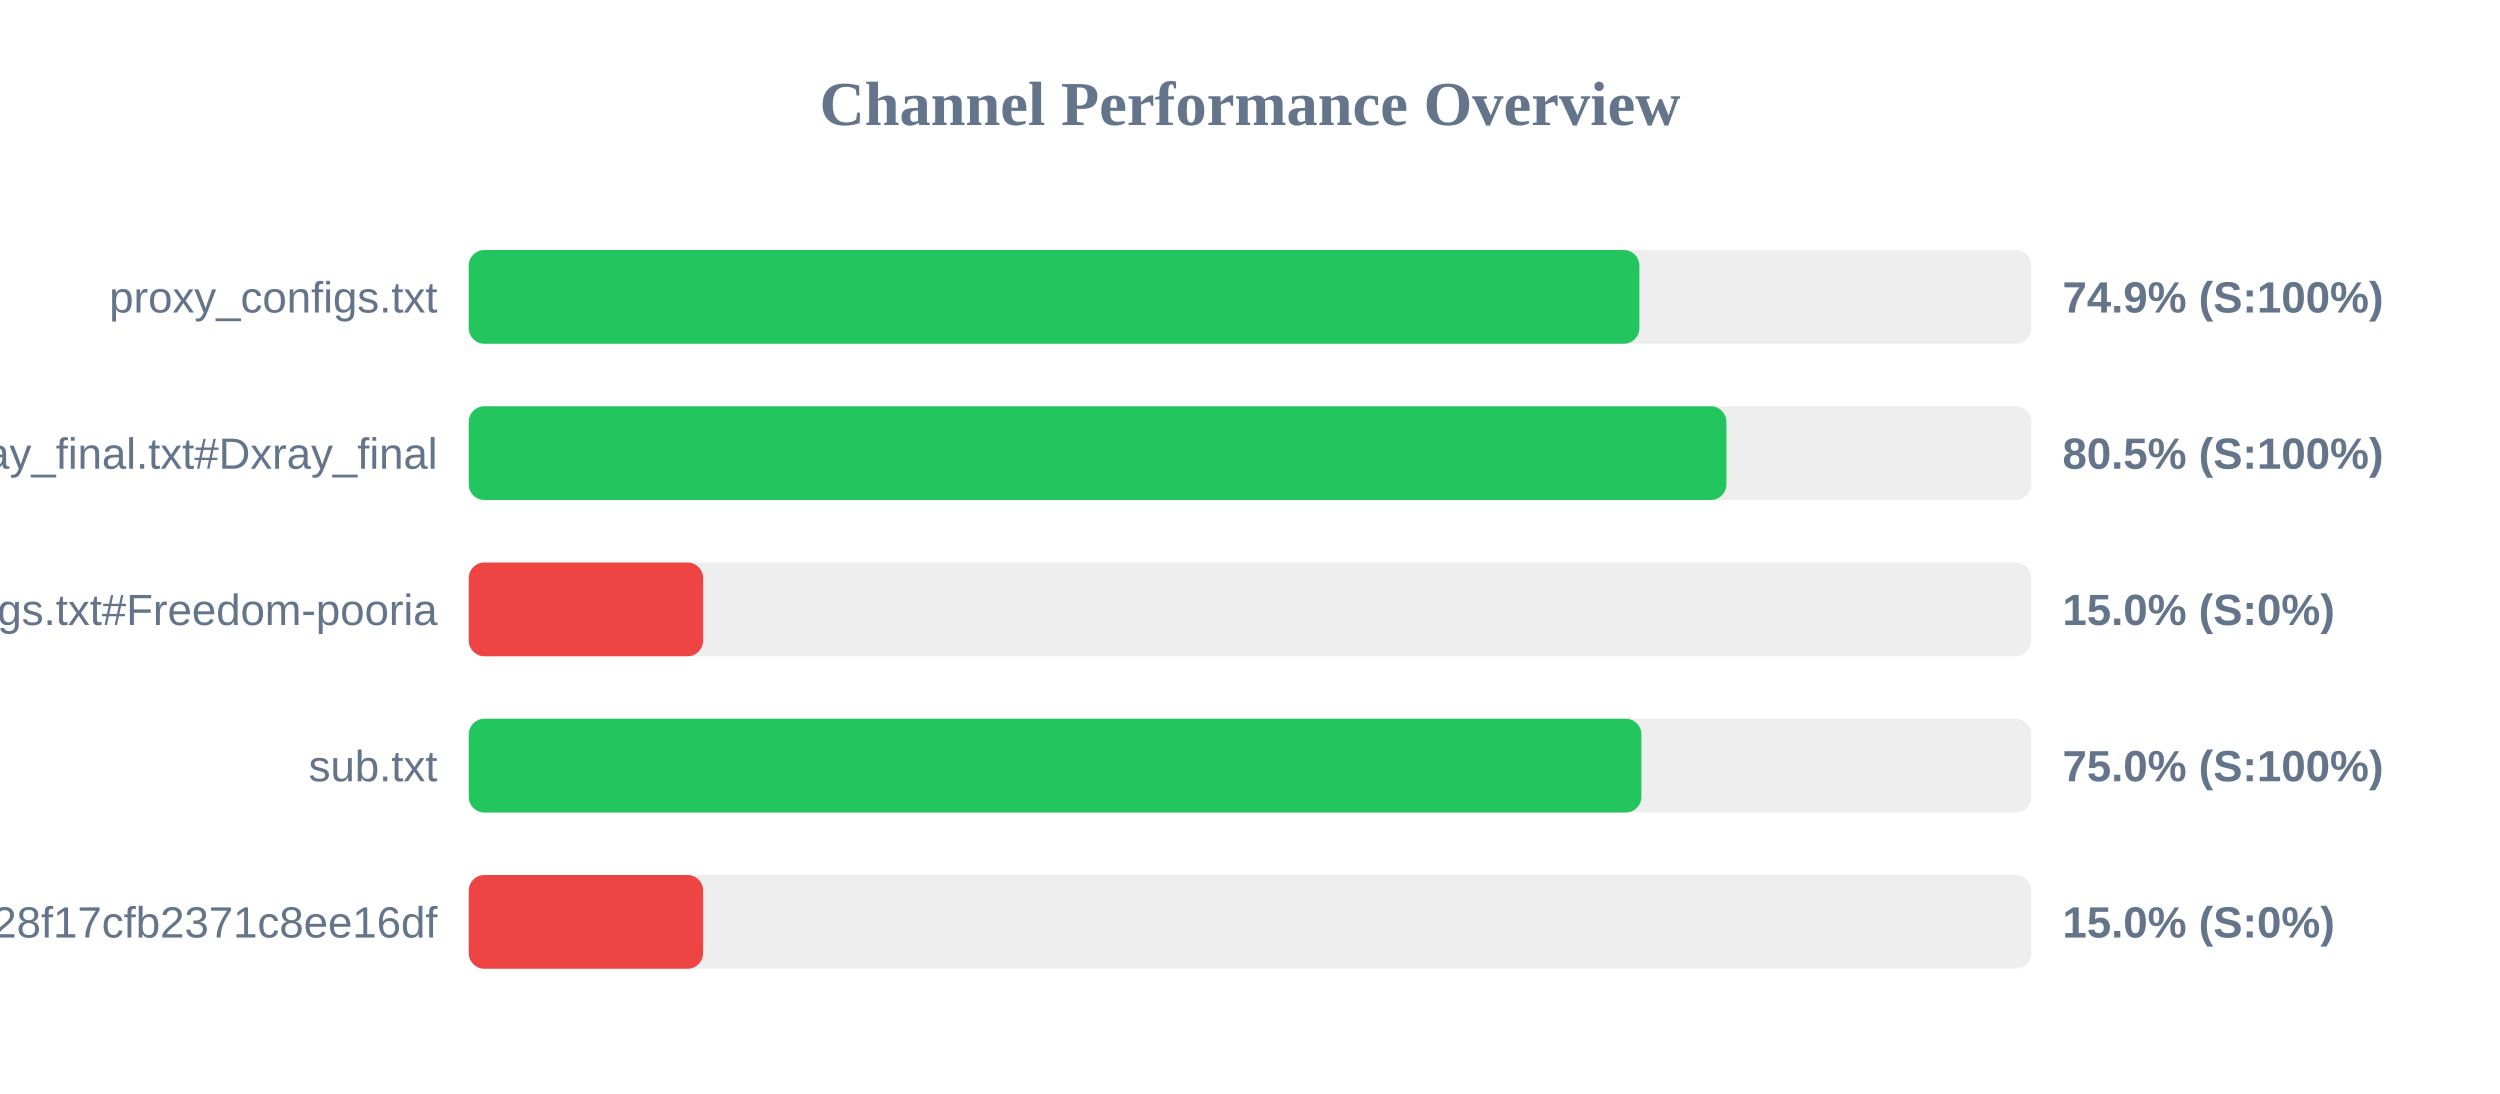
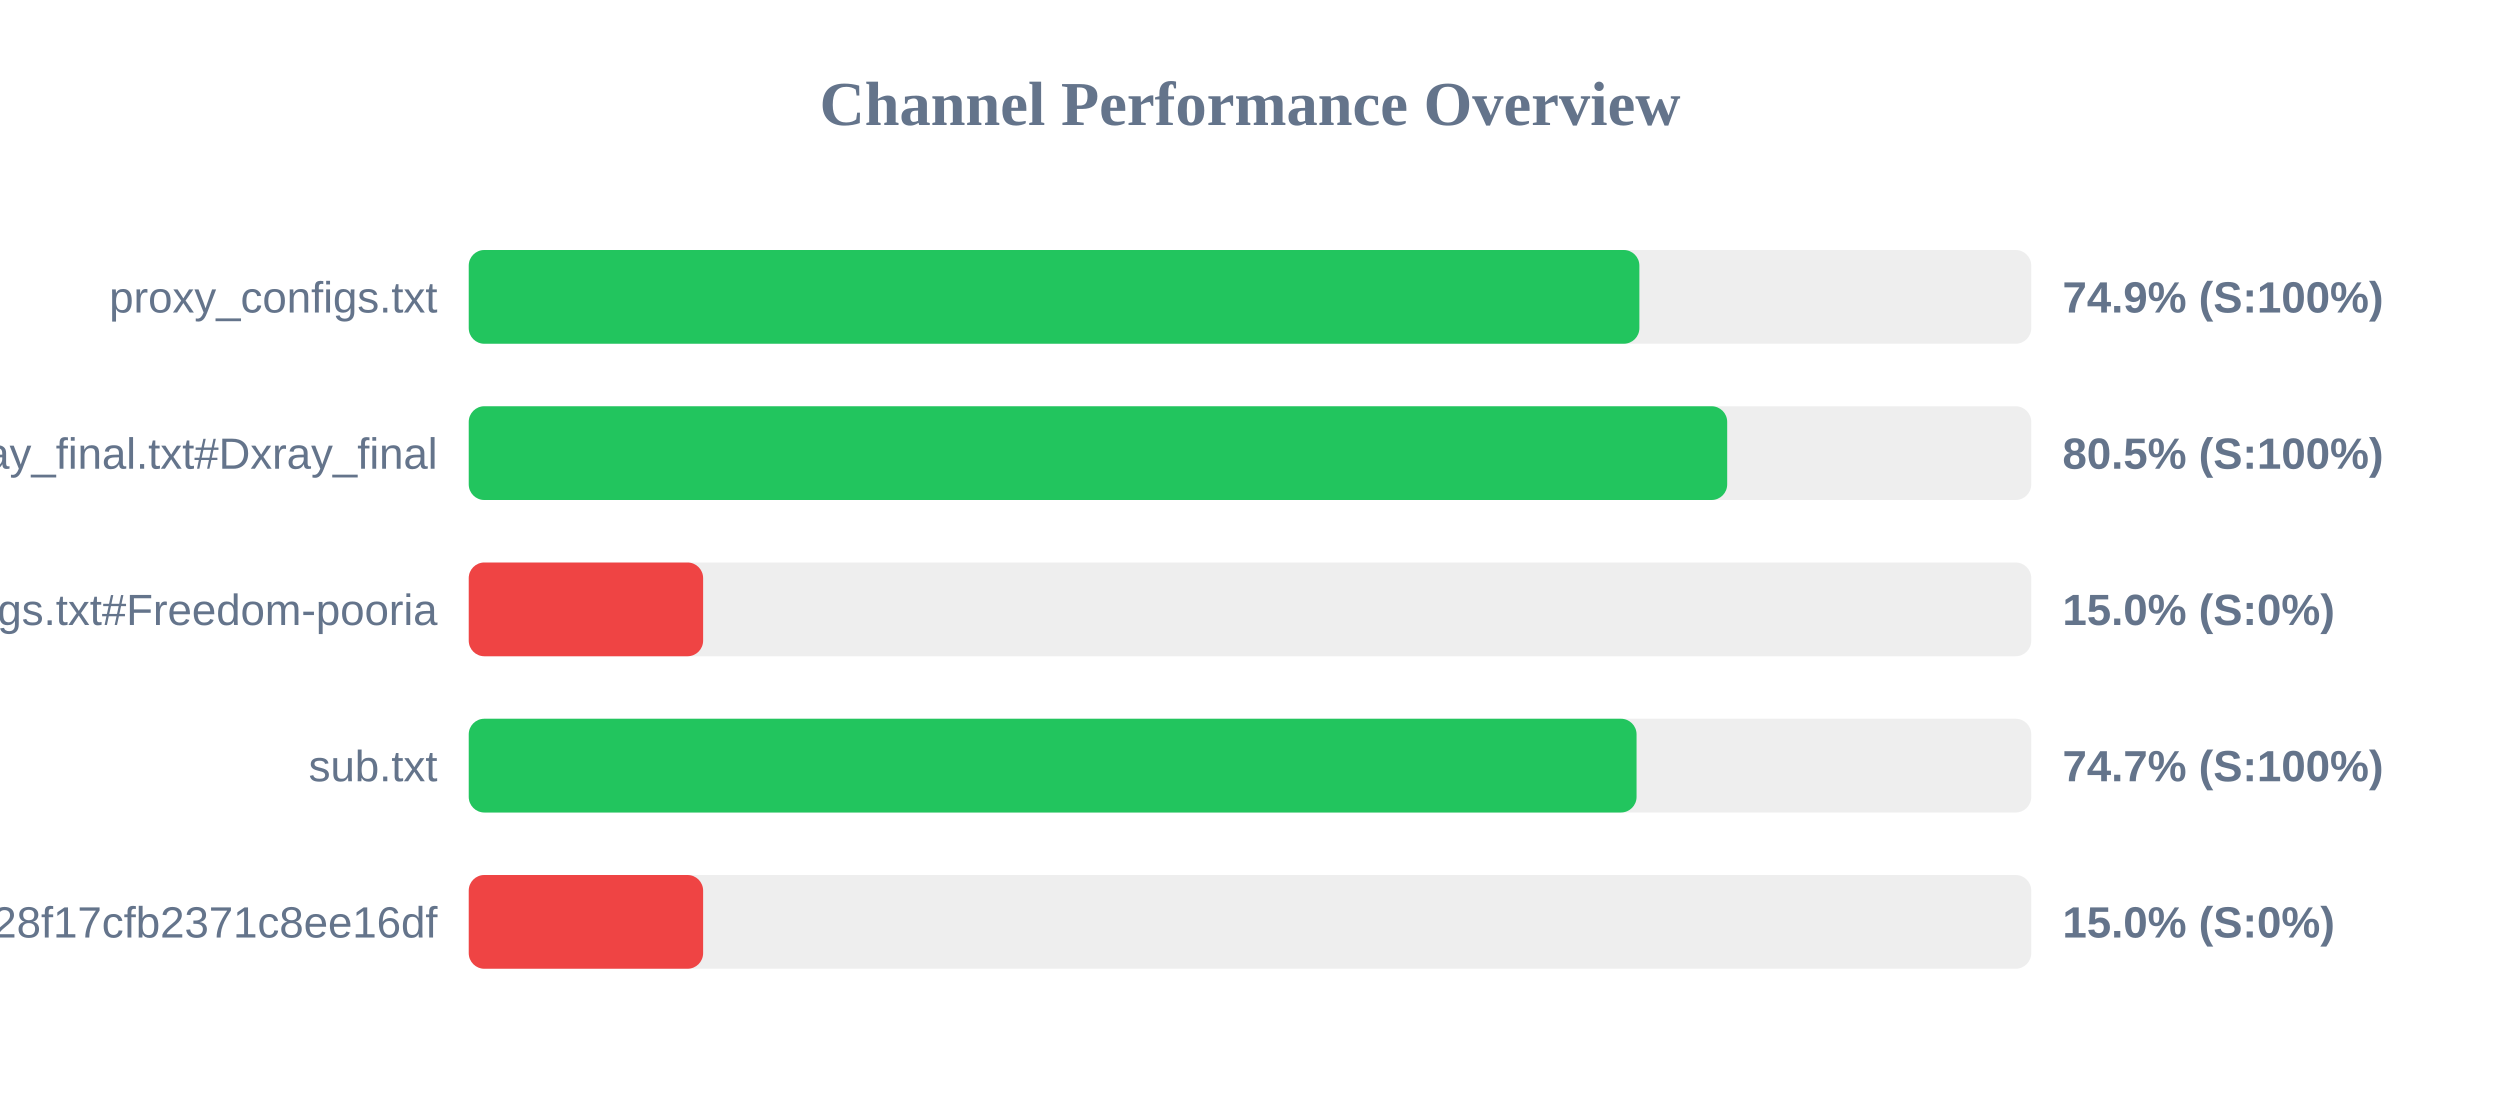
<svg xmlns="http://www.w3.org/2000/svg" width="800" height="350" version="1.1">
  <style>
        .row { font: 14px Arial; fill: #64748b; }
        .score { font: bold 14px Arial; fill: #64748b; }
    </style>
  <text x="400" y="40" text-anchor="middle" font-size="20px" font-weight="bold" fill="#64748b">Channel Performance Overview</text>
  <rect x="150" y="80" width="500" height="30" fill="#eee" rx="5" />
  <rect x="150" y="80" width="374.6" height="30" fill="#22c55e" rx="5" />
  <text x="140" y="100" text-anchor="end" class="row">proxy_configs.txt</text>
  <text x="660" y="100" text-anchor="start" class="score">74.9% (S:100%)</text>
  <rect x="150" y="130" width="500" height="30" fill="#eee" rx="5" />
-   <rect x="150" y="130" width="402.45" height="30" fill="#22c55e" rx="5" />
+   <rect x="150" y="130" width="402.7" height="30" fill="#22c55e" rx="5" />
  <text x="140" y="150" text-anchor="end" class="row">xray_final.txt#Dxray_final</text>
  <text x="660" y="150" text-anchor="start" class="score">80.5% (S:100%)</text>
  <rect x="150" y="180" width="500" height="30" fill="#eee" rx="5" />
  <rect x="150" y="180" width="75.0" height="30" fill="#ef4444" rx="5" />
  <text x="140" y="200" text-anchor="end" class="row">v2ray_configs.txt#Freedom-pooria</text>
  <text x="660" y="200" text-anchor="start" class="score">15.0% (S:0%)</text>
  <rect x="150" y="230" width="500" height="30" fill="#eee" rx="5" />
-   <rect x="150" y="230" width="375.25" height="30" fill="#22c55e" rx="5" />
+   <rect x="150" y="230" width="373.7" height="30" fill="#22c55e" rx="5" />
  <text x="140" y="250" text-anchor="end" class="row">sub.txt</text>
-   <text x="660" y="250" text-anchor="start" class="score">75.0% (S:100%)</text>
+   <text x="660" y="250" text-anchor="start" class="score">74.7% (S:100%)</text>
  <rect x="150" y="280" width="500" height="30" fill="#eee" rx="5" />
  <rect x="150" y="280" width="75.0" height="30" fill="#ef4444" rx="5" />
  <text x="140" y="300" text-anchor="end" class="row">?token=fedfed7b41b828f17cfb2371c8ee16df</text>
  <text x="660" y="300" text-anchor="start" class="score">15.0% (S:0%)</text>
</svg>
